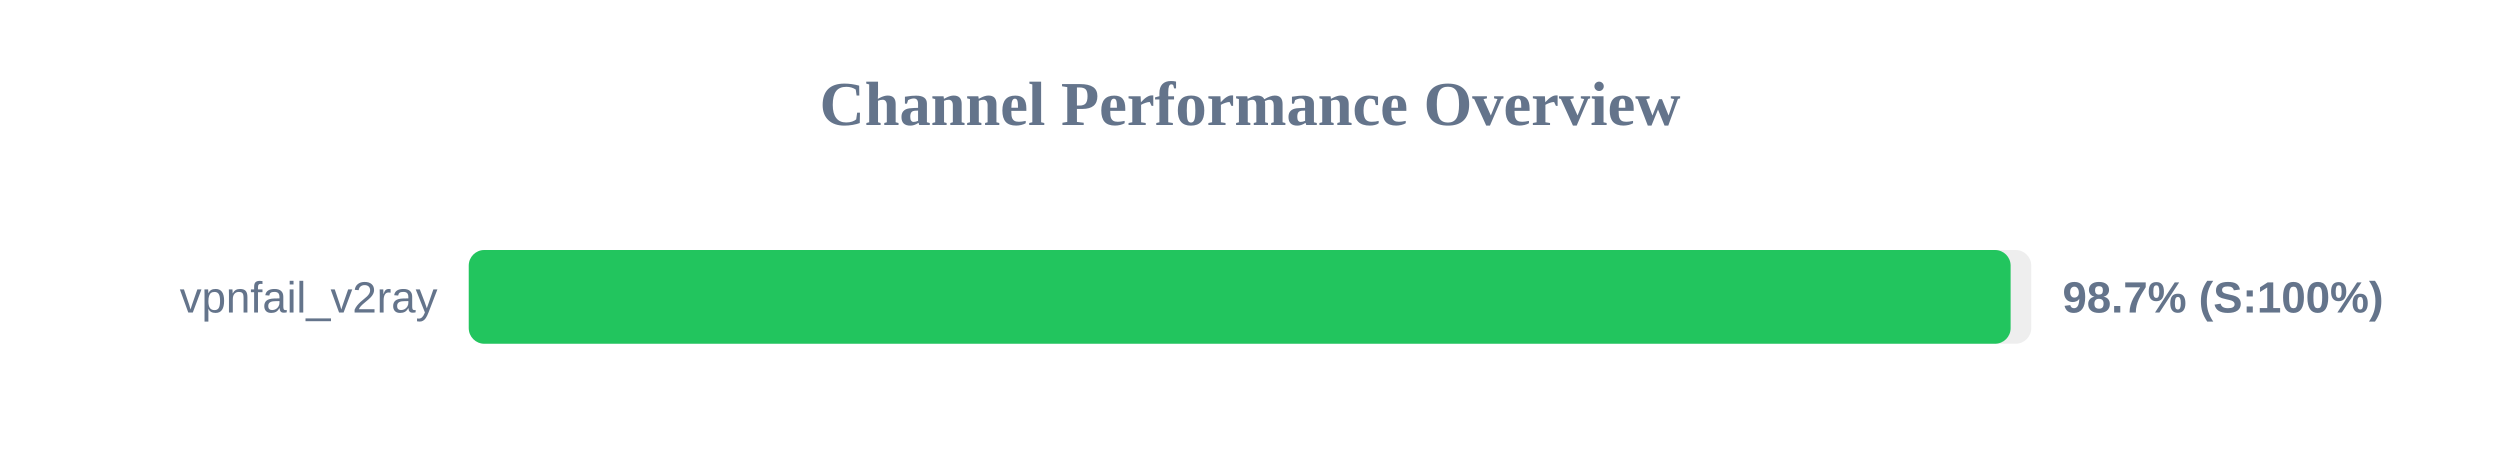
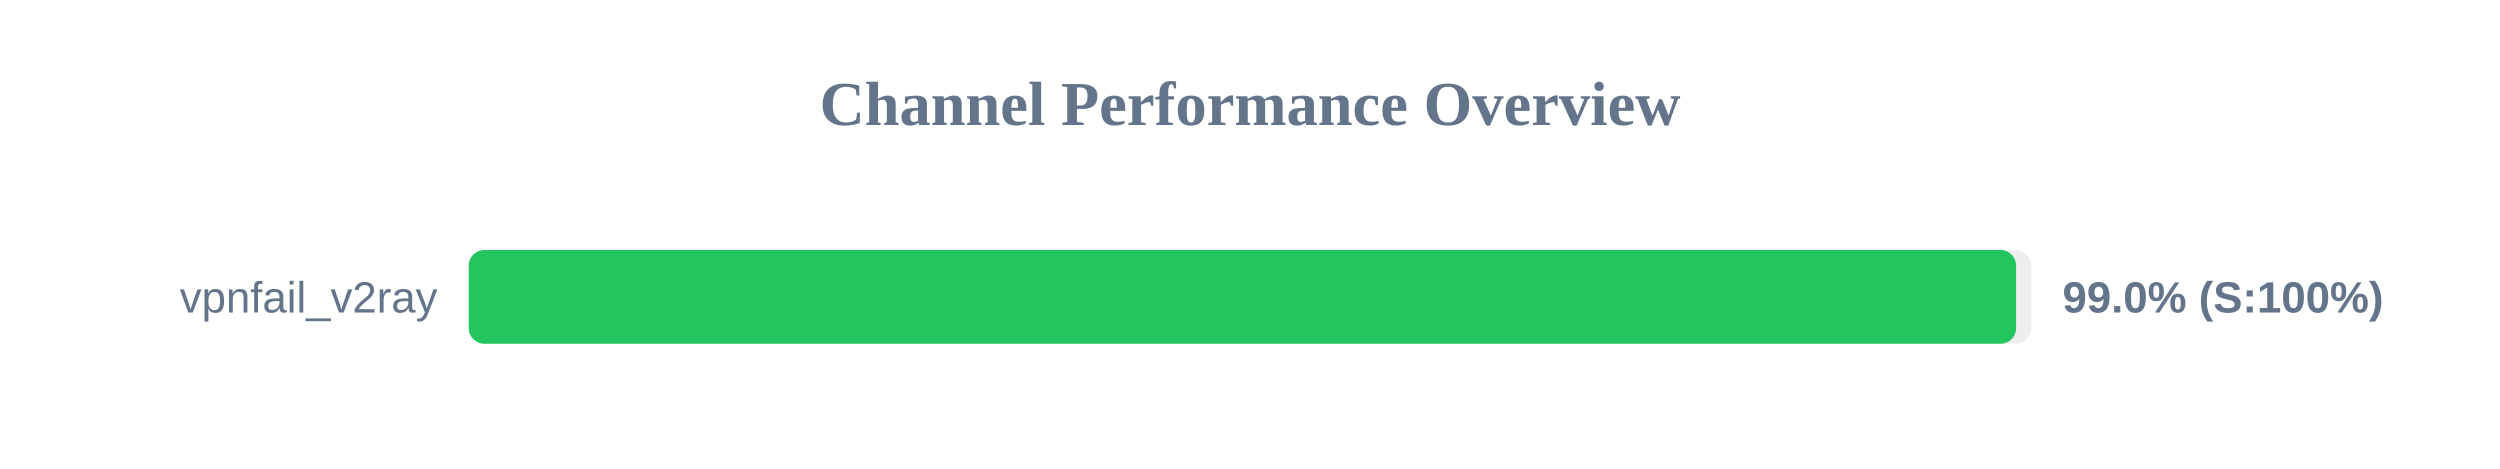
<svg xmlns="http://www.w3.org/2000/svg" width="800" height="150" version="1.1">
  <style>
        .row { font: 14px Arial; fill: #64748b; }
        .score { font: bold 14px Arial; fill: #64748b; }
    </style>
  <text x="400" y="40" text-anchor="middle" font-size="20px" font-weight="bold" fill="#64748b">Channel Performance Overview</text>
  <rect x="150" y="80" width="500" height="30" fill="#eee" rx="5" />
-   <rect x="150" y="80" width="493.4" height="30" fill="#22c55e" rx="5" />
+   <rect x="150" y="80" width="495.15" height="30" fill="#22c55e" rx="5" />
  <text x="140" y="100" text-anchor="end" class="row">vpnfail_v2ray</text>
-   <text x="660" y="100" text-anchor="start" class="score">98.7% (S:100%)</text>
+   <text x="660" y="100" text-anchor="start" class="score">99.0% (S:100%)</text>
</svg>
